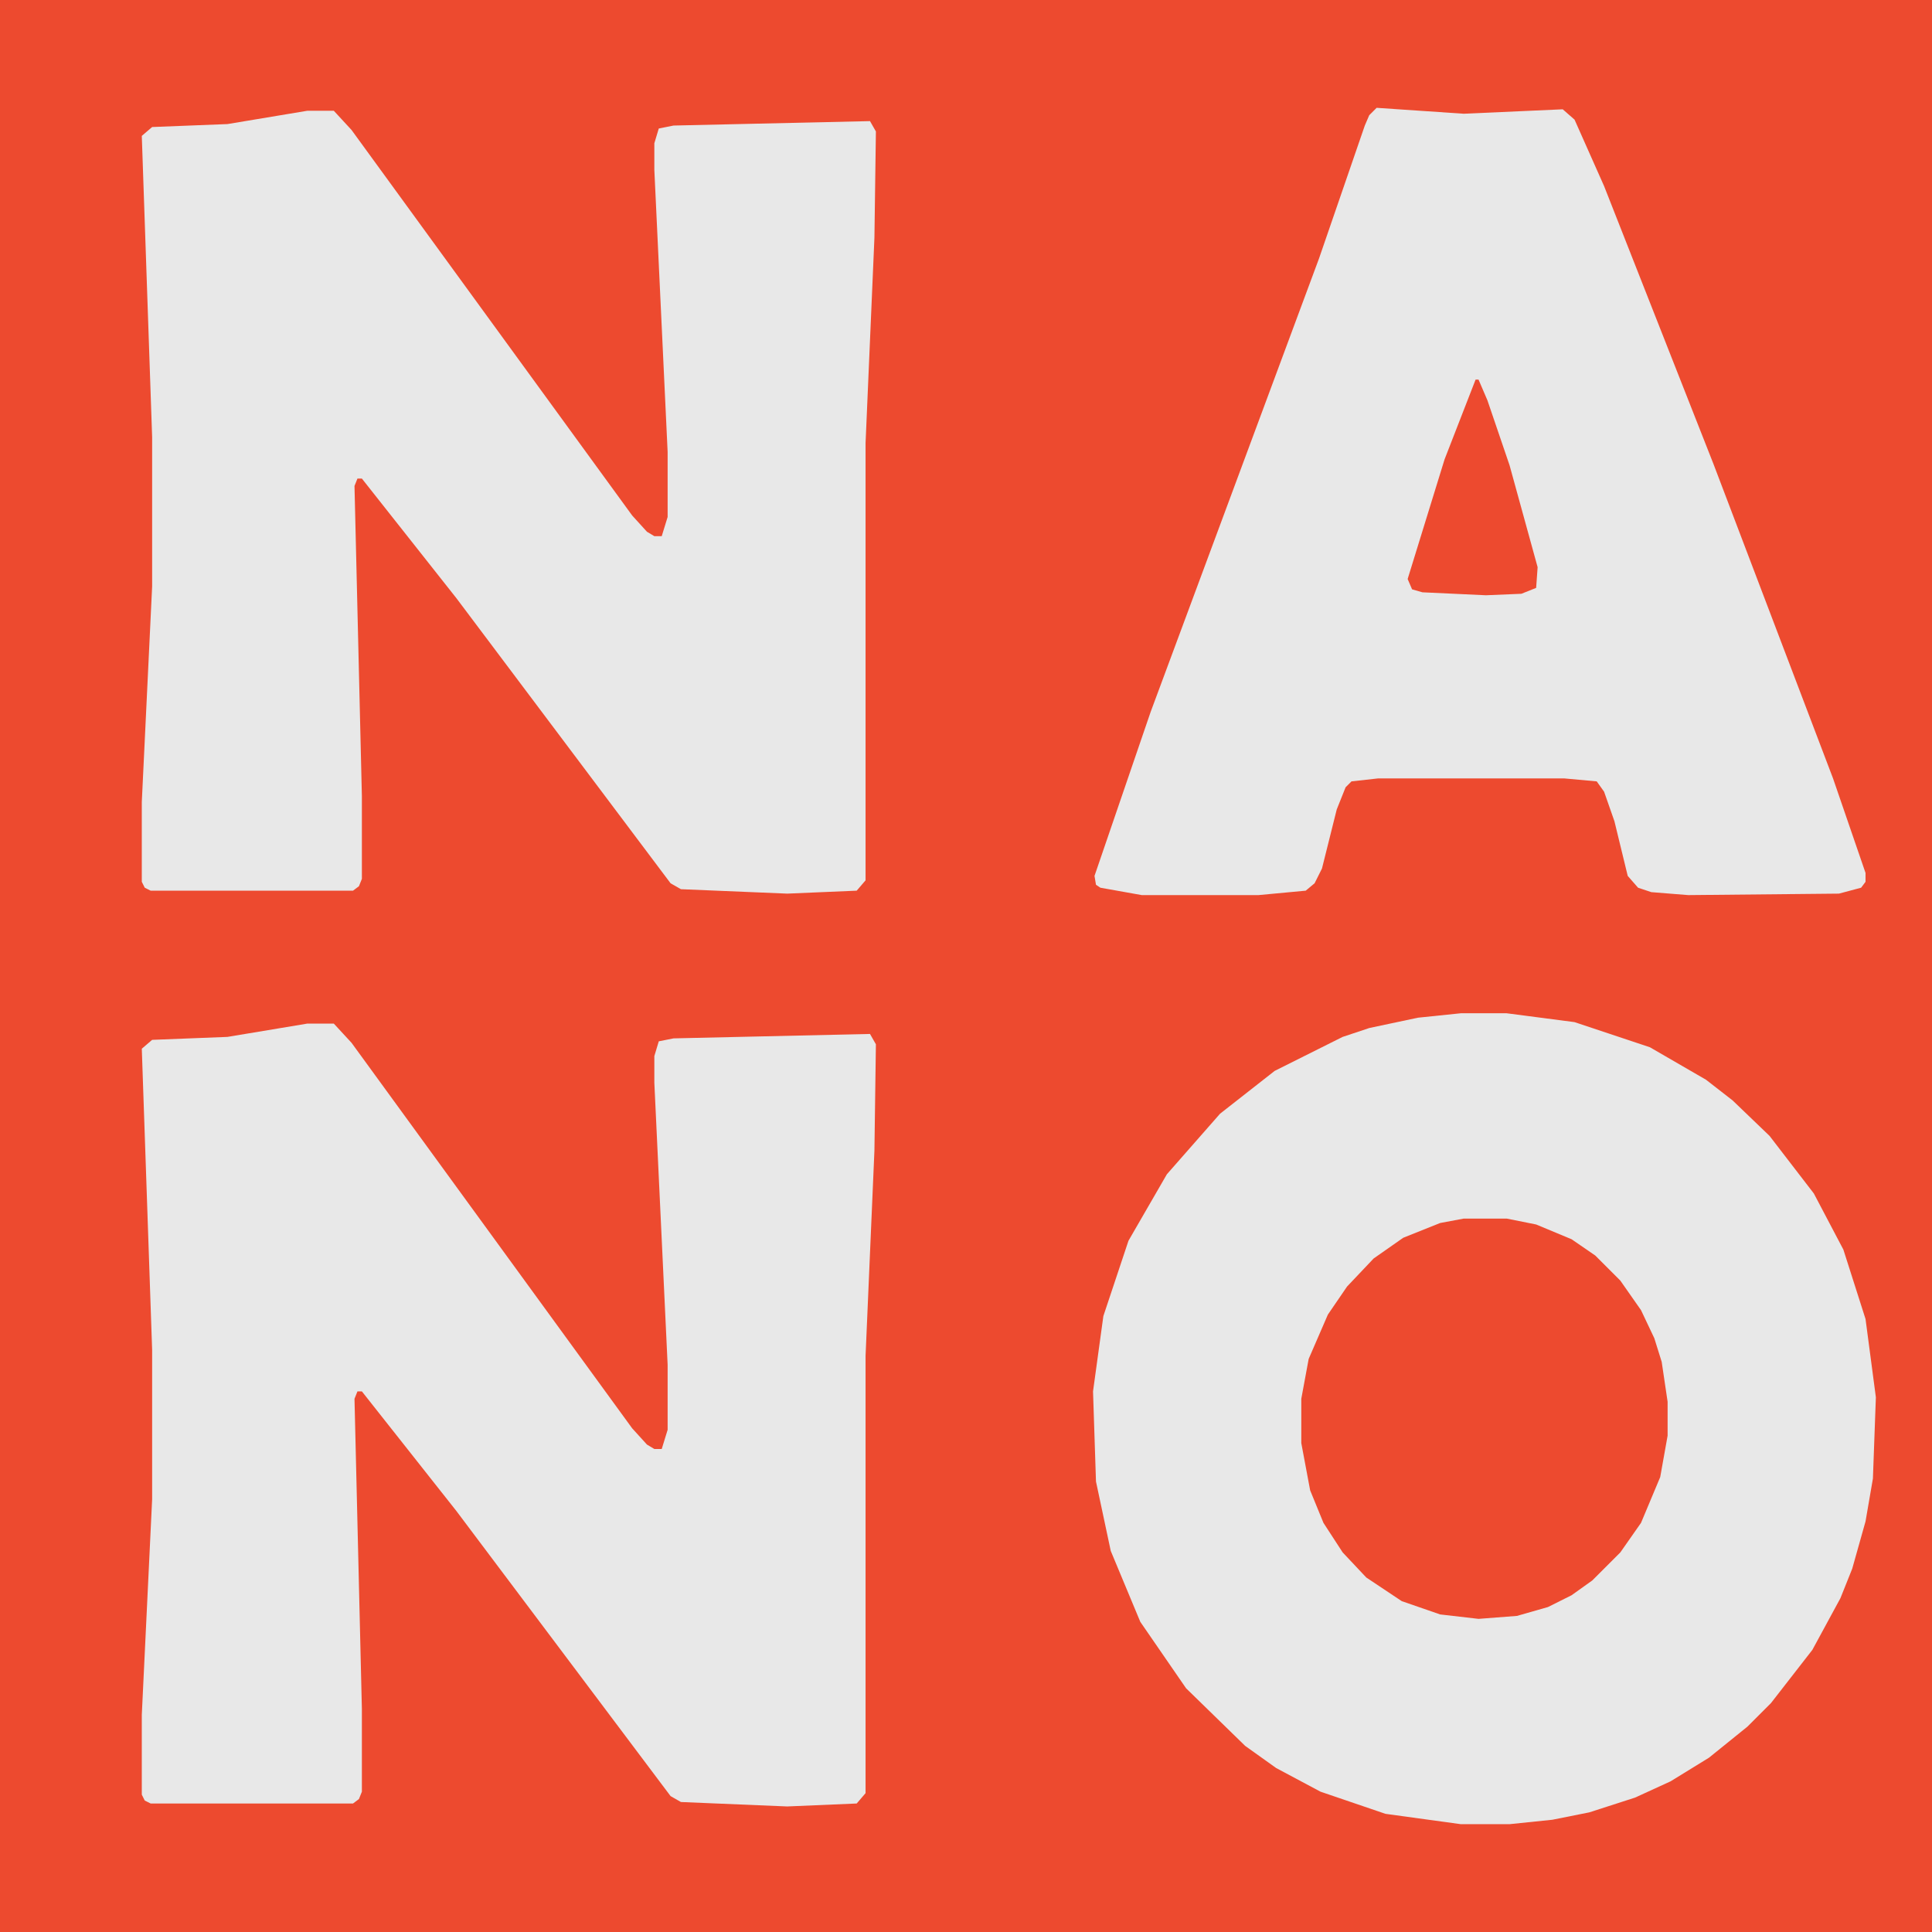
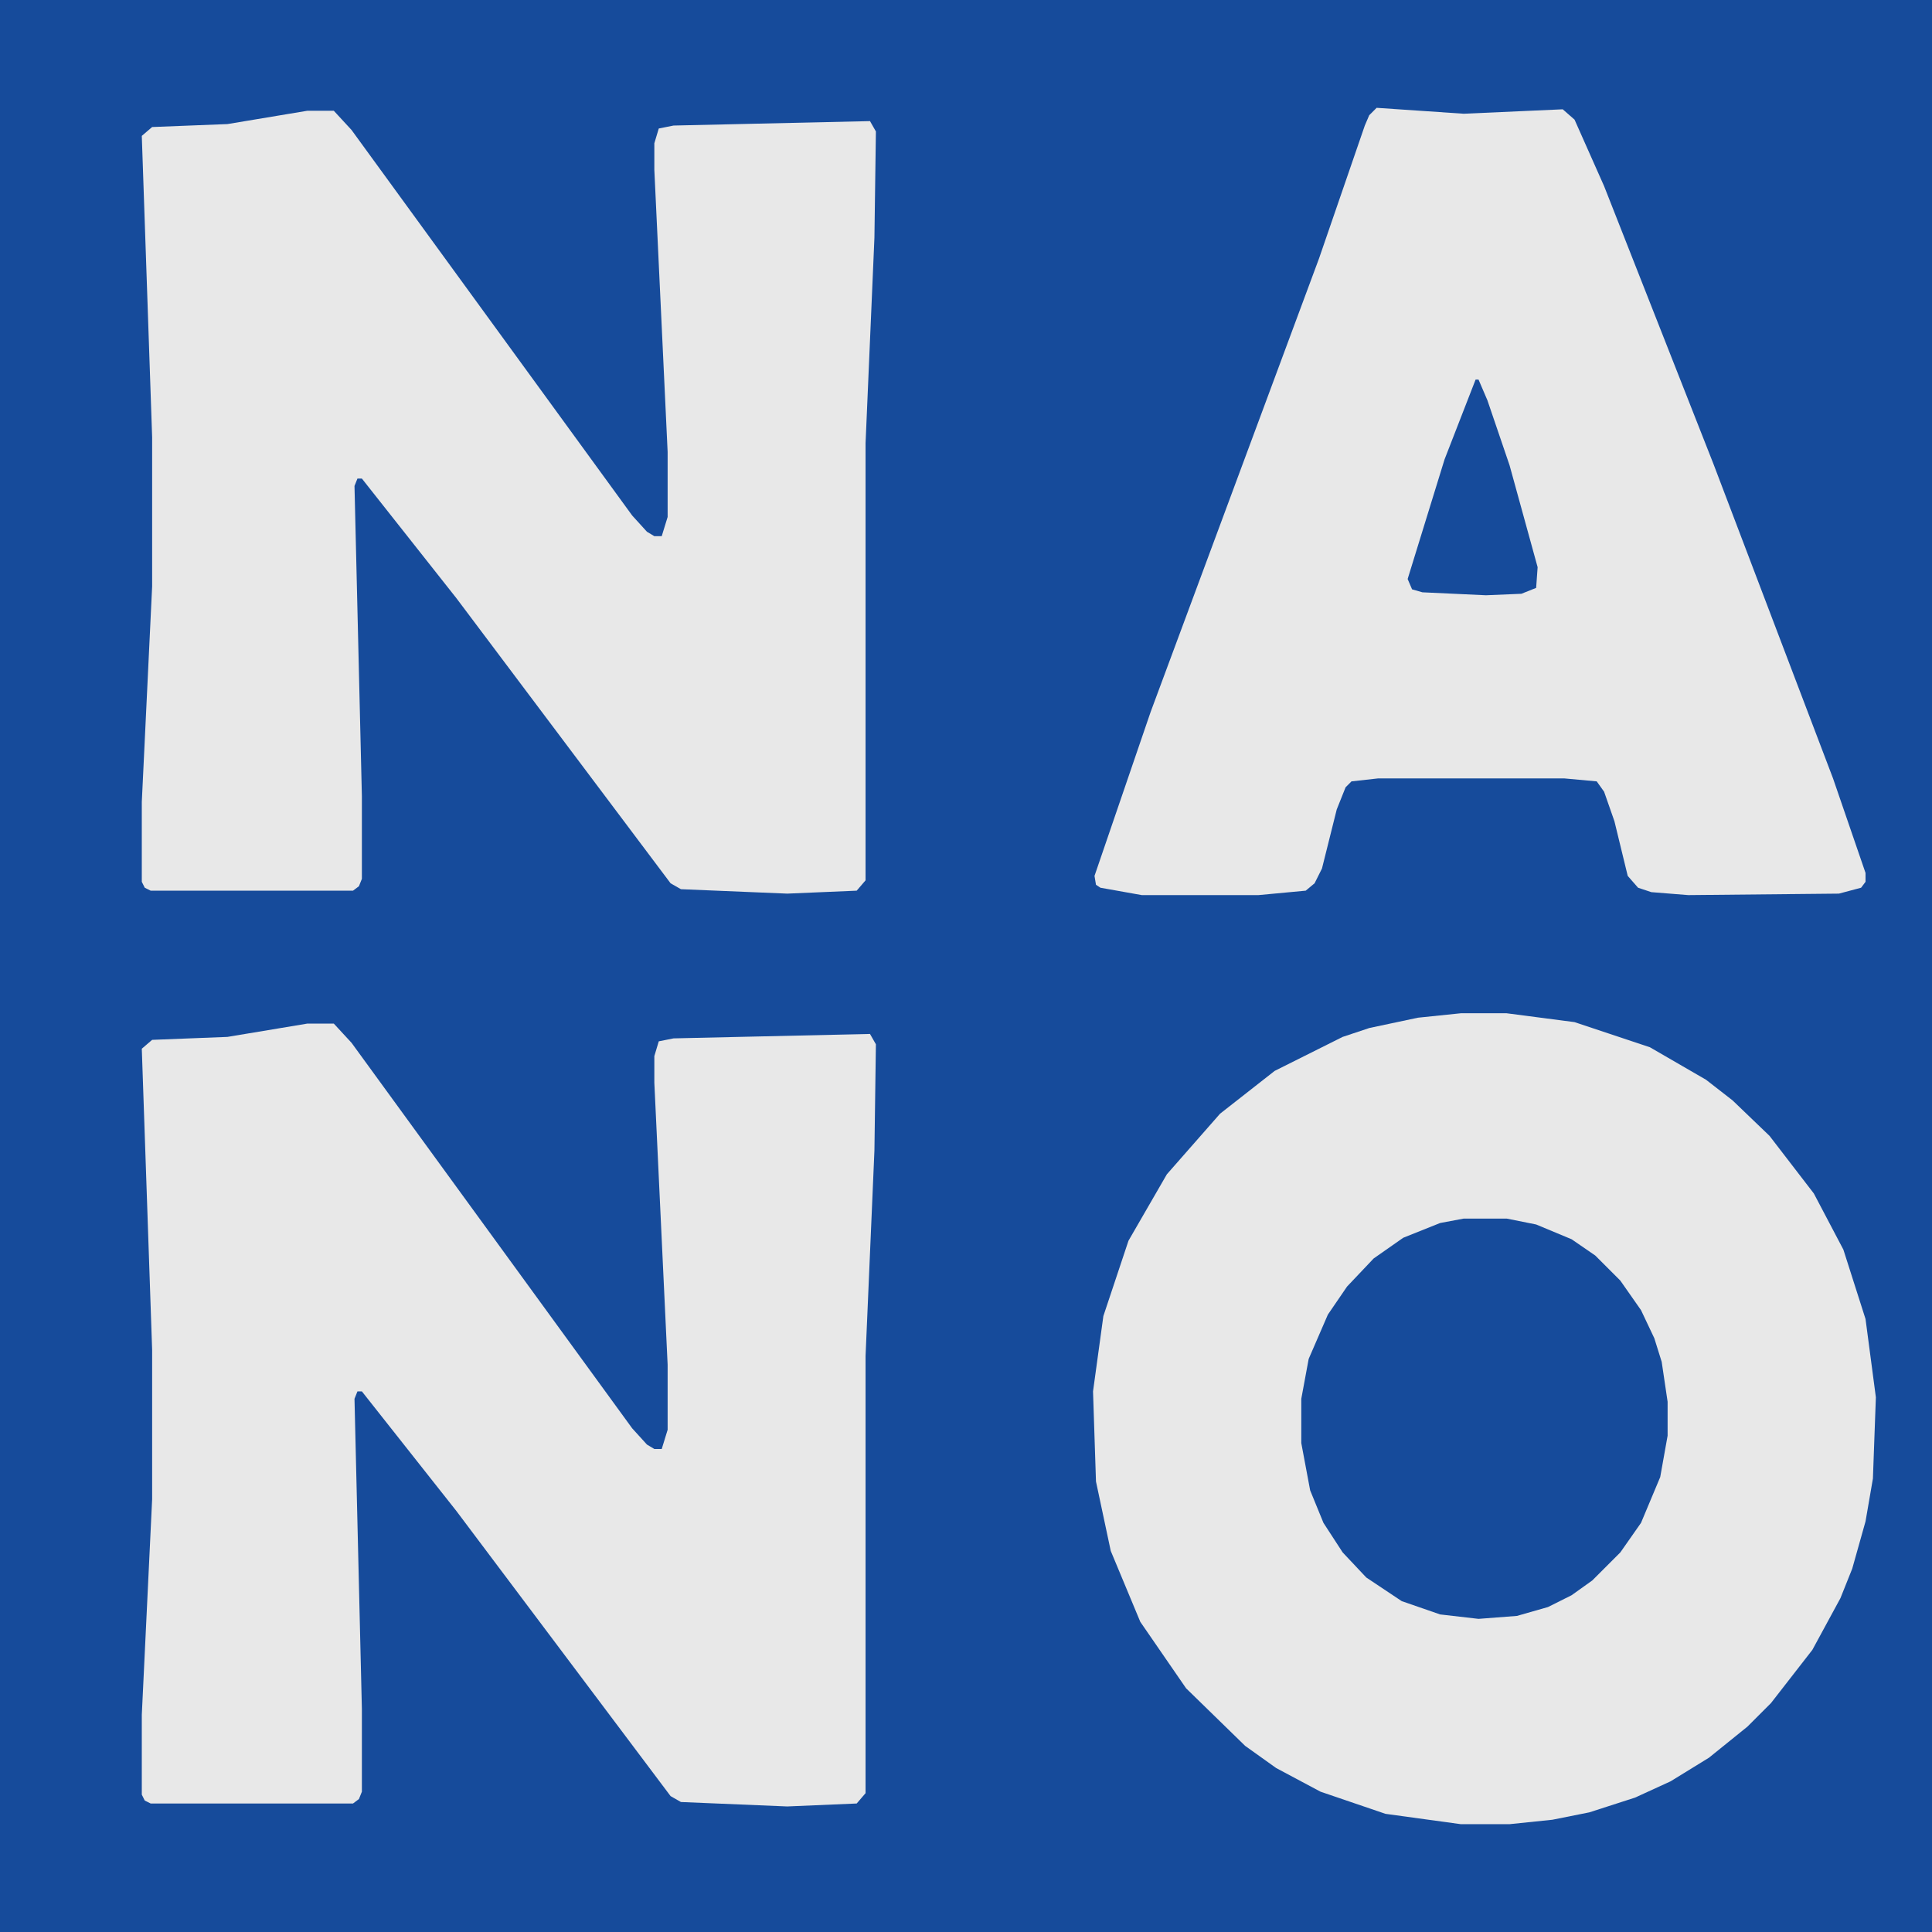
<svg xmlns="http://www.w3.org/2000/svg" viewBox="0 0 1308 1308" role="img" aria-labelledby="title description">
-   <rect width="1308" height="1308" fill="#ed4a2f" />
+   <rect width="1308" height="1308" fill="#164b9b" />
  <path fill="#e8e8e8" fill-rule="evenodd" shape-rendering="geometricPrecision" d="M1263 591L1263 597 1260 601 1245 605 1143 606 1118 604 1109 601 1102 593 1093 556 1086 536 1081 529 1059 527 933 527 915 529 911 533 905 548 895 588 890 598 884 603 852 606 773 606 745 601 742 599 741 593 779 482 893 175 924 85 927 78 932 73 991 77 1058 74 1066 81 1086 126 1160 314 1241 527ZM593 89 592 161 586 300 586 596 580 603 533 605 461 602 454 598 309 405 245 324 242 324 240 329 245 539 245 595 243 600 239 603 102 603 98 601 96 597 96 543 103 397 103 296 96 92 103 86 154 84 208 75 226 75 238 88 428 349 438 360 443 363 448 363 452 350 452 306 443 115 443 97 446 87 456 85 589 82ZM953 392 956 399 963 401 1006 403 1030 402 1040 398 1041 384 1022 315 1007 271 1001 257 999 257 978 311ZM1270 946 1268 1001 1263 1030 1254 1062 1246 1082 1227 1117 1199 1153 1183 1169 1157 1190 1131 1206 1107 1217 1076 1227 1051 1232 1022 1235 989 1235 938 1228 894 1213 864 1197 843 1182 803 1143 772 1098 752 1050 742 1003 740 942 747 891 764 840 790 795 826 754 863 725 909 702 927 696 960 689 989 686 1020 686 1066 692 1117 709 1155 731 1173 745 1198 769 1228 808 1248 846 1263 893ZM593 707 592 779 586 918 586 1214 580 1221 533 1223 461 1220 454 1216 309 1023 245 942 242 942 240 947 245 1157 245 1213 243 1218 239 1221 102 1221 98 1219 96 1215 96 1161 103 1015 103 914 96 710 103 704 154 702 208 693 226 693 238 706 428 967 438 978 443 981 448 981 452 968 452 924 443 733 443 715 446 705 456 703 589 700ZM881 947 881 977 887 1009 896 1031 909 1051 925 1068 949 1084 975 1093 1001 1096 1027 1094 1048 1088 1064 1080 1078 1070 1097 1051 1111 1031 1124 1000 1129 972 1129 949 1125 922 1120 906 1111 887 1097 867 1080 850 1064 839 1040 829 1020 825 991 825 975 828 950 838 930 852 912 871 899 890 886 920Z" />
</svg>
